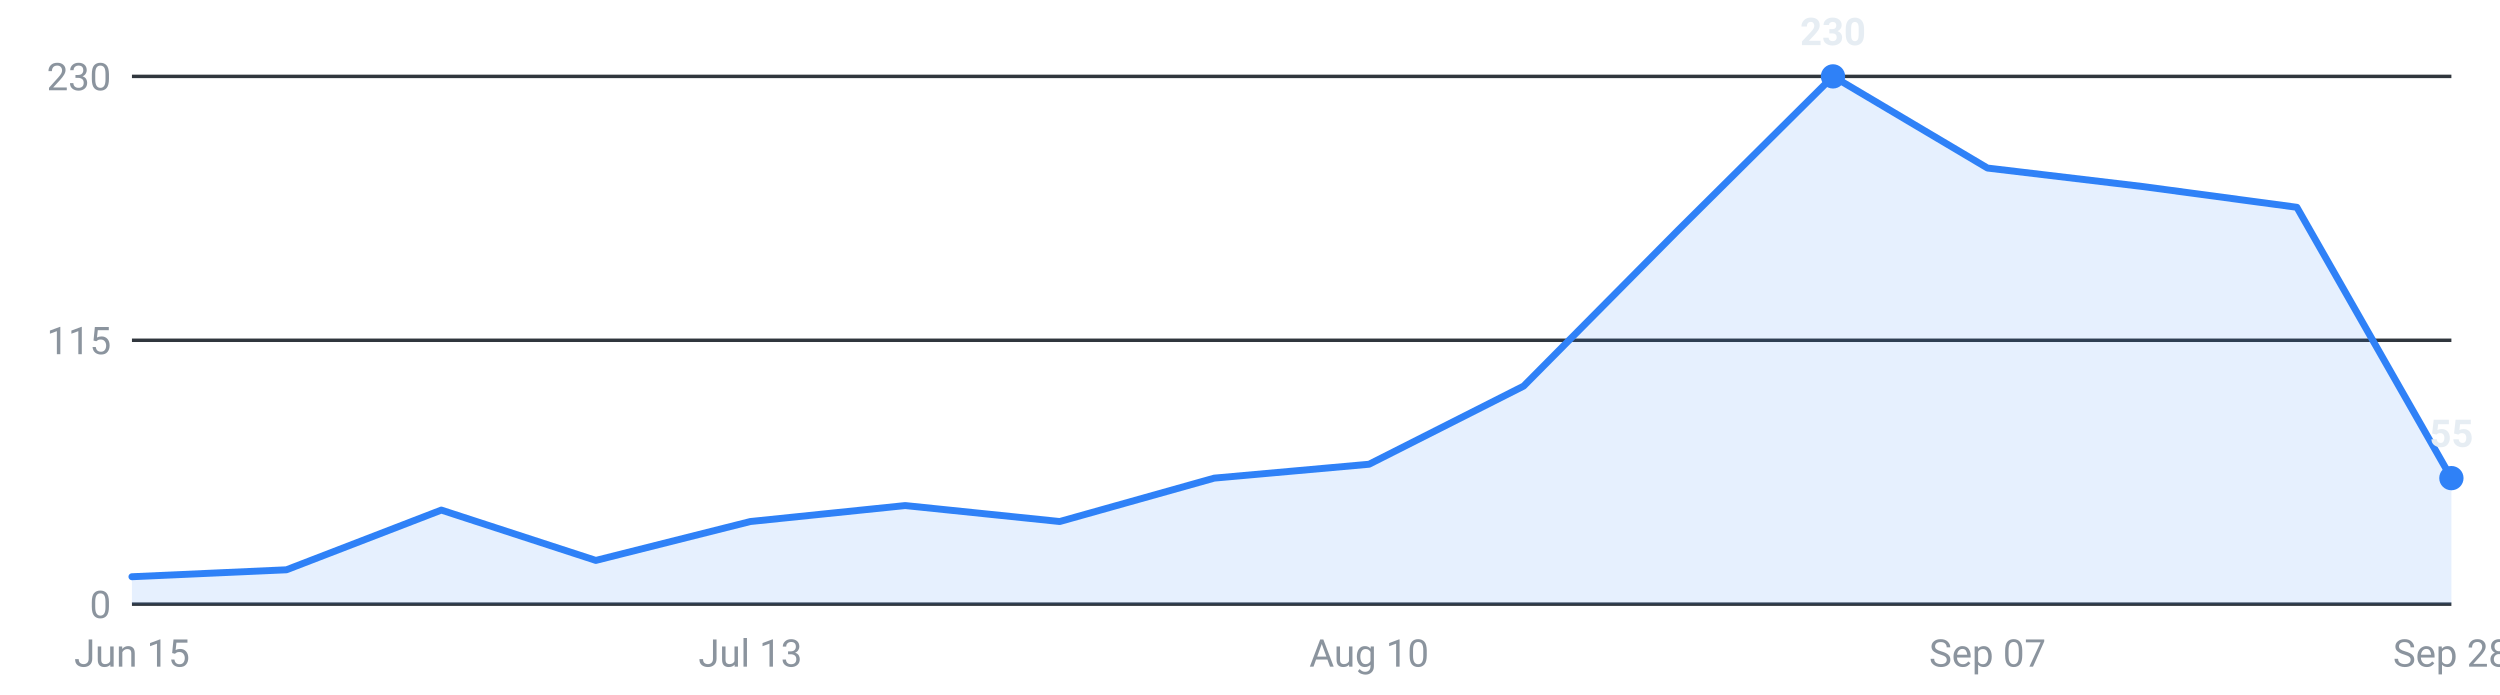
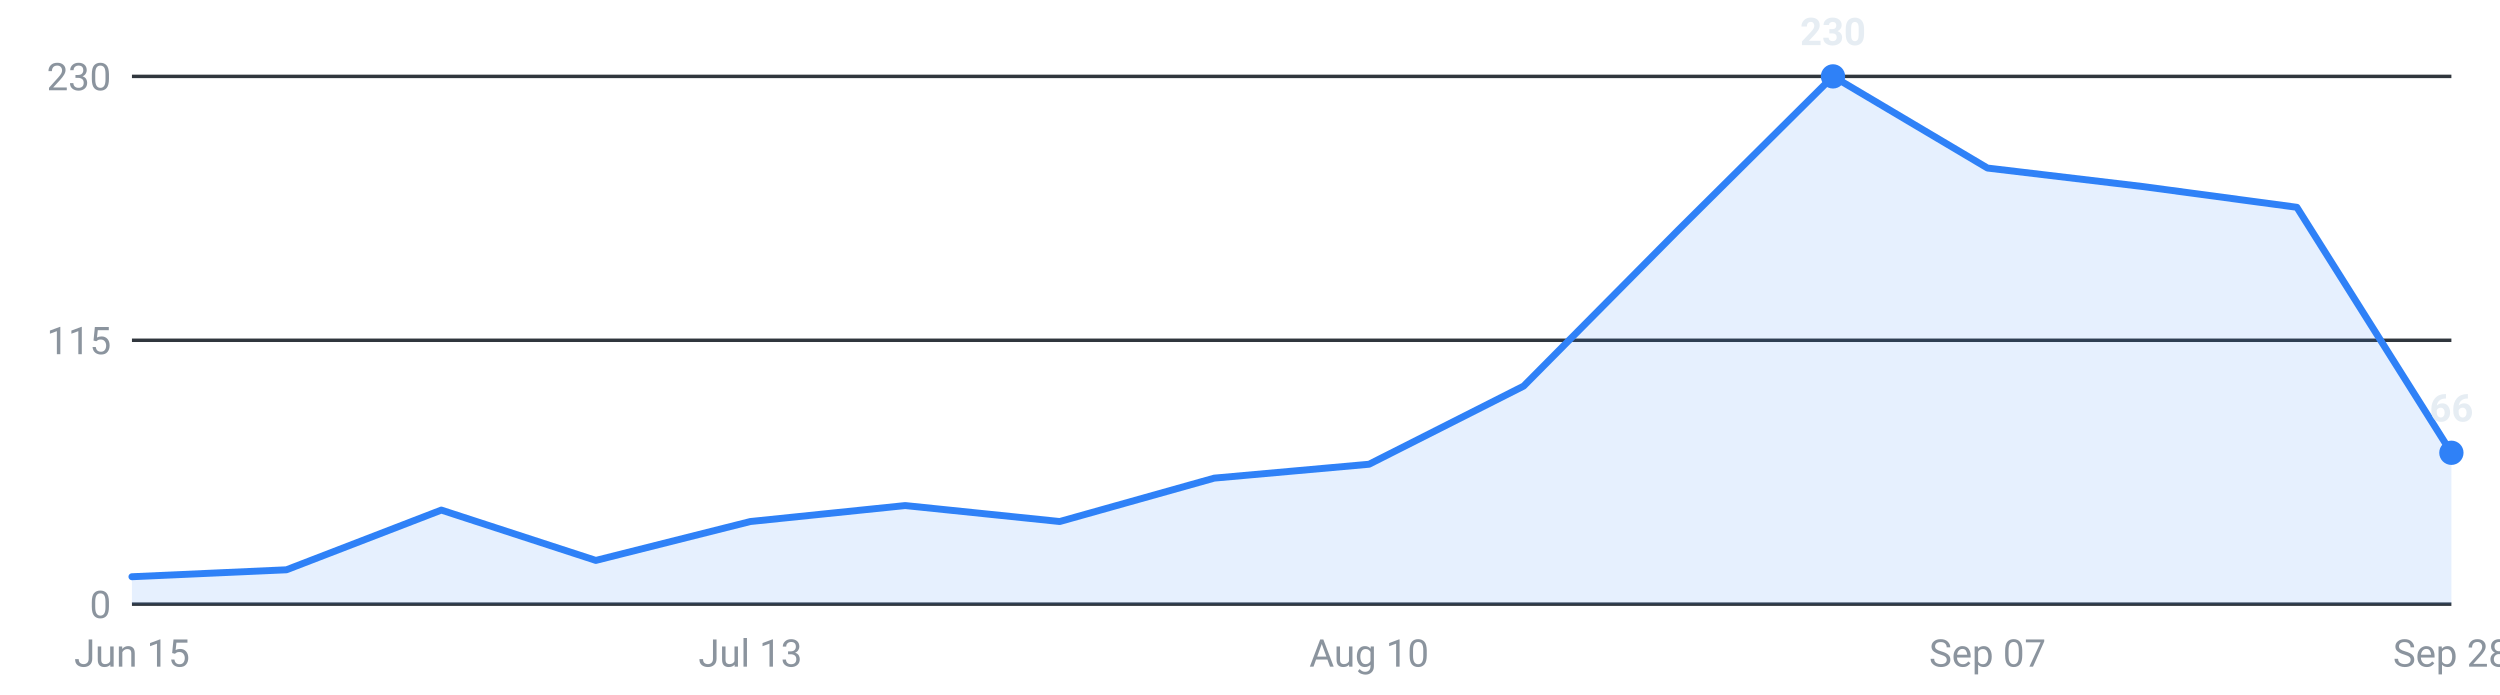
<svg xmlns="http://www.w3.org/2000/svg" viewBox="0 0 720 200" width="720" height="200" role="img" aria-label="Internships posted per week, last 16 weeks">
  <g font-family="-apple-system,Segoe UI,Roboto,sans-serif" font-size="11">
    <line x1="38" y1="174.0" x2="706" y2="174.0" stroke="#30363d" stroke-width="1" />
    <text x="32" y="178.0" text-anchor="end" fill="#8b949e">0</text>
    <line x1="38" y1="98.0" x2="706" y2="98.0" stroke="#30363d" stroke-width="1" />
    <text x="32" y="102.0" text-anchor="end" fill="#8b949e">115</text>
    <line x1="38" y1="22.0" x2="706" y2="22.0" stroke="#30363d" stroke-width="1" />
    <text x="32" y="26.0" text-anchor="end" fill="#8b949e">230</text>
-     <path d="M38.0,174 L38.0,166.1 L82.5,164.1 L127.1,146.9 L171.6,161.4 L216.1,150.2 L260.7,145.6 L305.2,150.2 L349.7,137.7 L394.3,133.7 L438.8,111.2 L483.3,66.3 L527.9,22.0 L572.4,48.4 L616.9,53.7 L661.5,59.7 L706.0,137.7 L706.0,174 Z" fill="#2f81f7" fill-opacity="0.12" />
-     <polyline points="38.0,166.1 82.5,164.1 127.1,146.9 171.6,161.4 216.1,150.2 260.7,145.6 305.2,150.2 349.7,137.7 394.3,133.7 438.8,111.2 483.3,66.3 527.9,22.0 572.4,48.4 616.9,53.7 661.5,59.7 706.0,137.7" fill="none" stroke="#2f81f7" stroke-width="2" stroke-linejoin="round" stroke-linecap="round" />
+     <path d="M38.0,174 L38.0,166.1 L82.5,164.1 L127.1,146.9 L171.6,161.4 L216.1,150.2 L260.7,145.6 L305.2,150.2 L349.7,137.7 L394.3,133.7 L438.8,111.2 L483.3,66.3 L527.9,22.0 L572.4,48.4 L616.9,53.7 L661.5,59.7 L706.0,130.4 L706.0,174 Z" fill="#2f81f7" fill-opacity="0.12" />
+     <polyline points="38.0,166.1 82.5,164.1 127.1,146.9 171.6,161.4 216.1,150.2 260.7,145.6 305.2,150.2 349.7,137.7 394.3,133.7 438.8,111.2 483.3,66.3 527.9,22.0 572.4,48.4 616.9,53.7 661.5,59.7 706.0,130.4" fill="none" stroke="#2f81f7" stroke-width="2" stroke-linejoin="round" stroke-linecap="round" />
    <circle cx="527.9" cy="22.0" r="3.5" fill="#2f81f7" />
    <text x="527.9" y="13.0" text-anchor="middle" fill="#e6edf3" font-weight="600">230</text>
-     <circle cx="706.0" cy="137.7" r="3.5" fill="#2f81f7" />
-     <text x="706.0" y="128.7" text-anchor="middle" fill="#e6edf3" font-weight="600">55</text>
+     <circle cx="706.0" cy="130.4" r="3.5" fill="#2f81f7" />
+     <text x="706.0" y="121.4" text-anchor="middle" fill="#e6edf3" font-weight="600">66</text>
    <text x="38.0" y="192" text-anchor="middle" fill="#8b949e">Jun 15</text>
    <text x="216.1" y="192" text-anchor="middle" fill="#8b949e">Jul 13</text>
    <text x="394.3" y="192" text-anchor="middle" fill="#8b949e">Aug 10</text>
    <text x="572.4" y="192" text-anchor="middle" fill="#8b949e">Sep 07</text>
    <text x="706.0" y="192" text-anchor="middle" fill="#8b949e">Sep 28</text>
  </g>
</svg>
